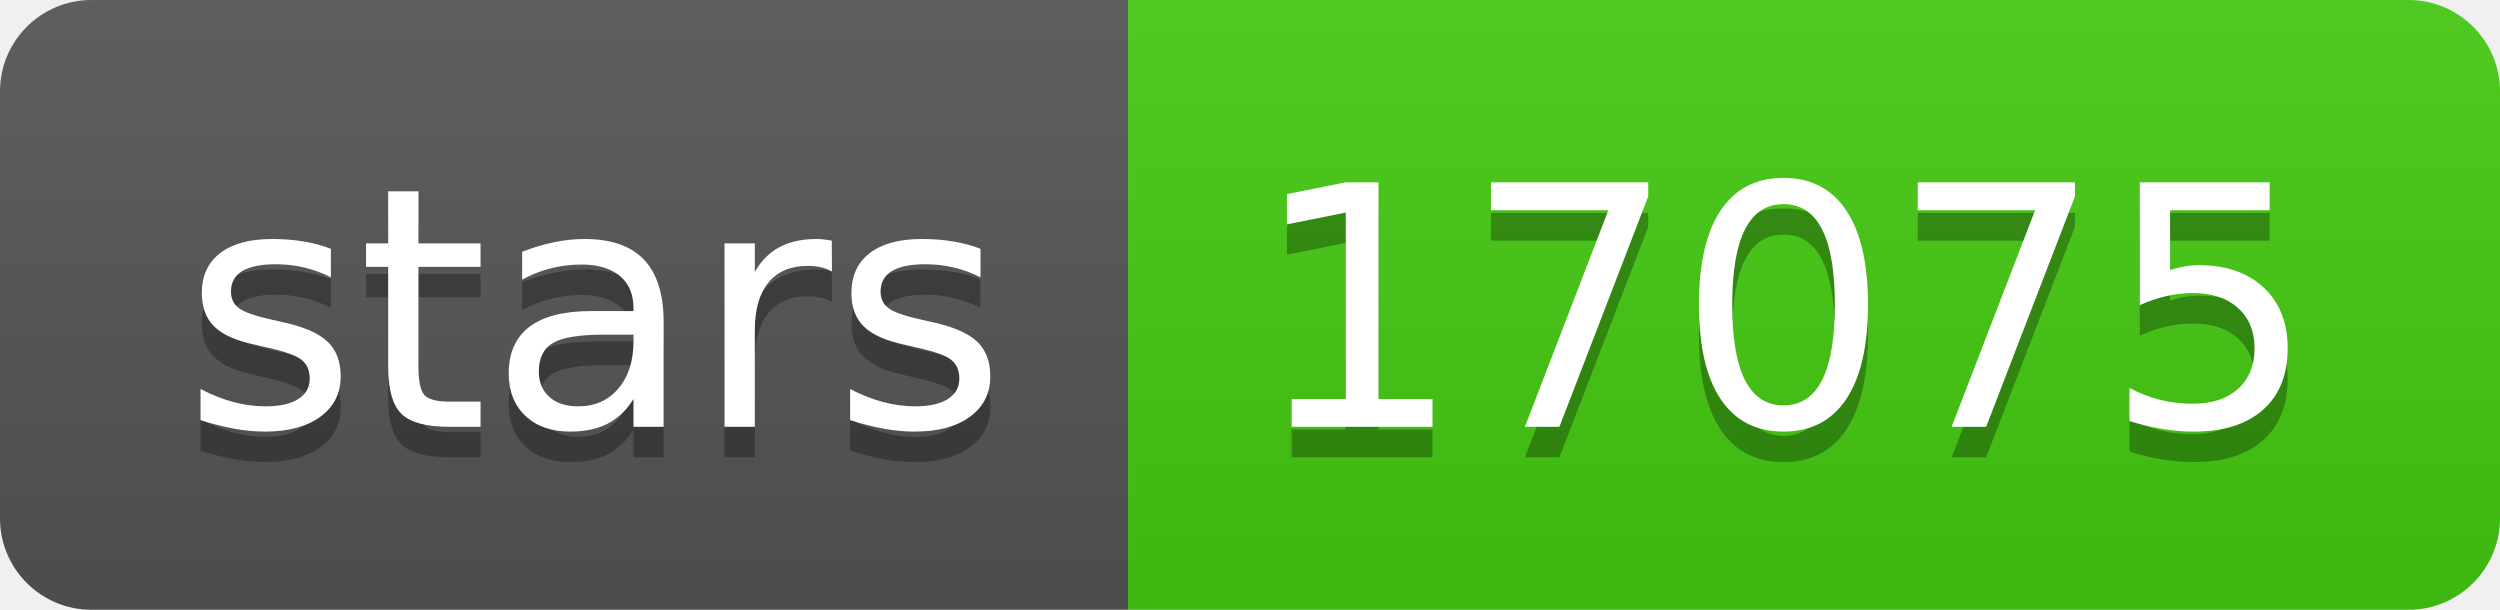
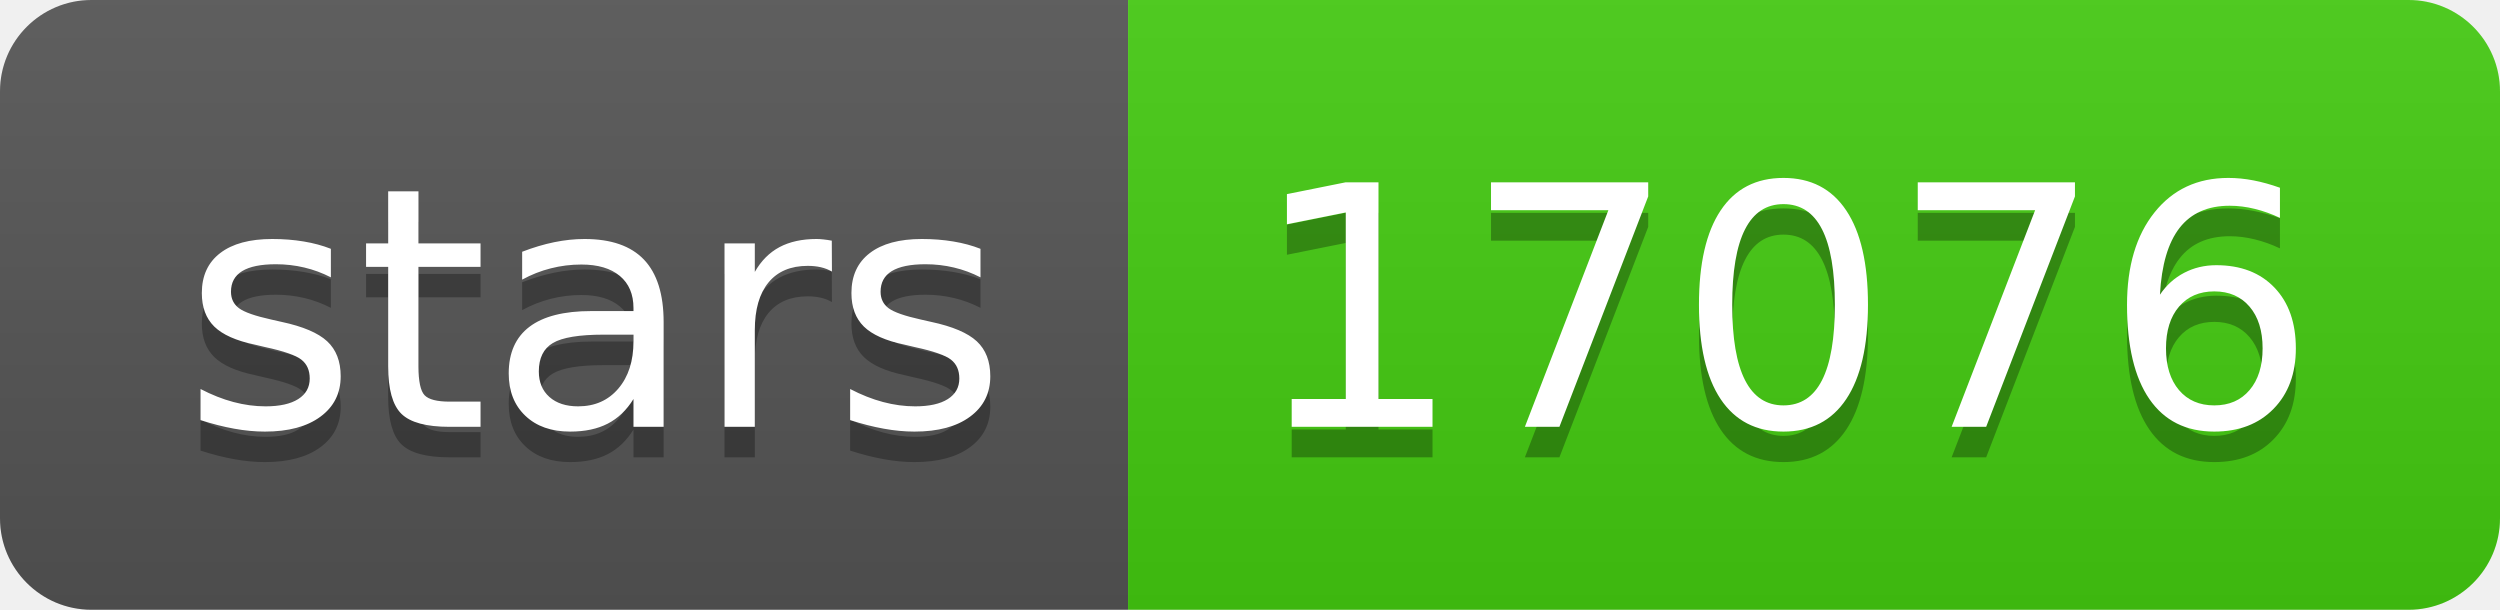
- <svg xmlns="http://www.w3.org/2000/svg" width="82" height="20" role="img" aria-label="stars: 17075">
+ <svg xmlns="http://www.w3.org/2000/svg" width="82" height="20" role="img" aria-label="stars: 17076">
  <linearGradient id="s" x2="0" y2="100%">
    <stop offset="0" stop-color="#bbb" stop-opacity=".1" />
    <stop offset="1" stop-opacity=".1" />
  </linearGradient>
  <clipPath id="r">
    <rect width="82" height="20" rx="3" fill="#fff" />
  </clipPath>
  <g clip-path="url(#r)">
    <rect width="37" height="20" fill="#555" />
    <rect x="37" width="45" height="20" fill="#4c1" />
    <rect width="82" height="20" fill="url(#s)" />
  </g>
  <g fill="#fff" text-anchor="middle" font-family="Verdana,Geneva,DejaVu Sans,sans-serif" text-rendering="geometricPrecision" font-size="110">
    <text aria-hidden="true" x="195" y="150" fill="#010101" fill-opacity=".3" transform="scale(.1)" textLength="270">stars</text>
    <text x="195" y="140" transform="scale(.1)" fill="#fff" textLength="270">stars</text>
-     <text aria-hidden="true" x="585" y="150" fill="#010101" fill-opacity=".3" transform="scale(.1)" textLength="350">17075</text>
-     <text x="585" y="140" transform="scale(.1)" fill="#fff" textLength="350">17075</text>
+     <text aria-hidden="true" x="585" y="150" fill="#010101" fill-opacity=".3" transform="scale(.1)" textLength="350">17076</text>
+     <text x="585" y="140" transform="scale(.1)" fill="#fff" textLength="350">17076</text>
  </g>
</svg>
